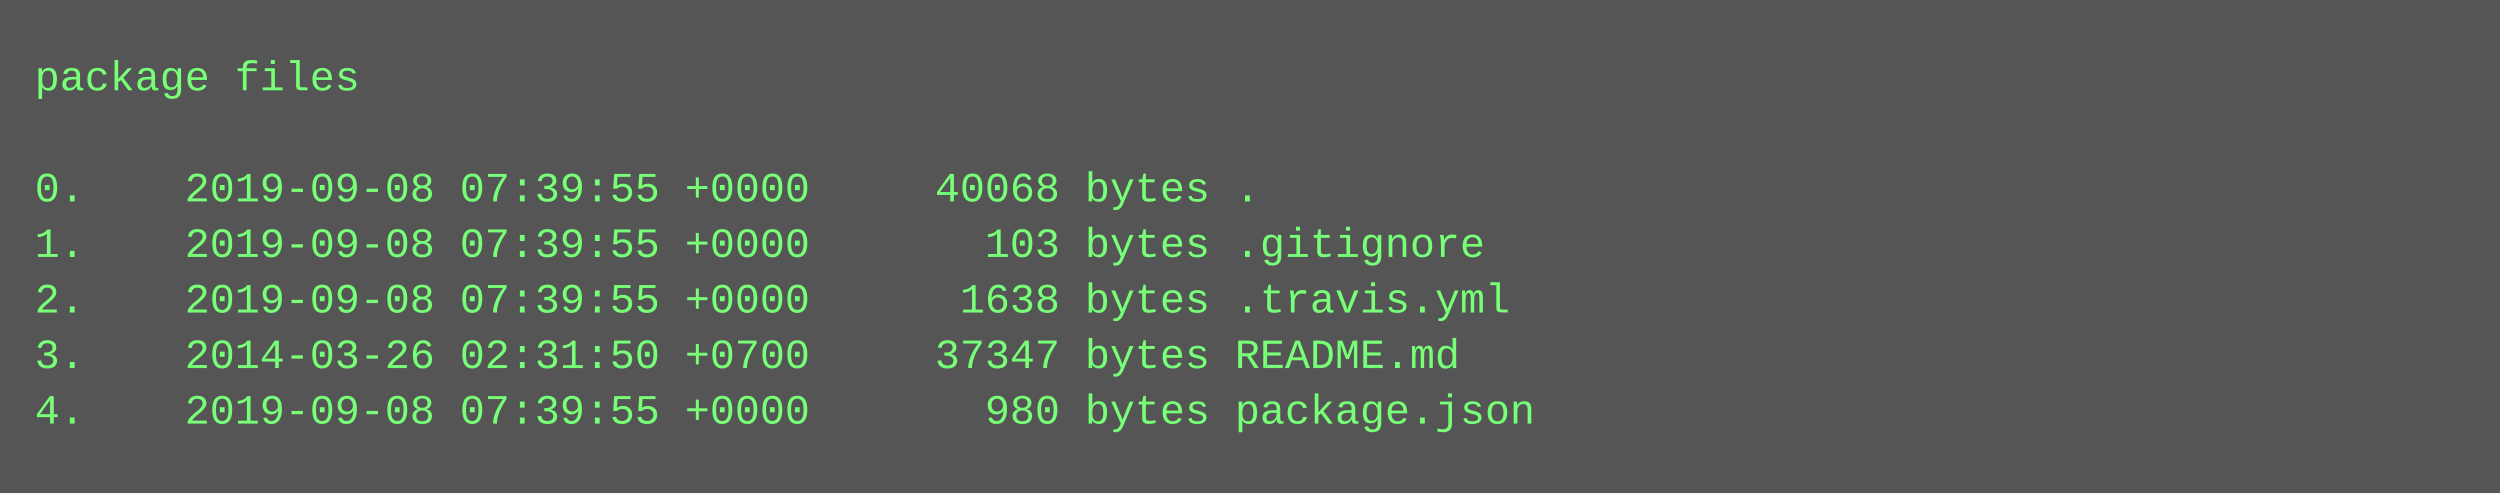
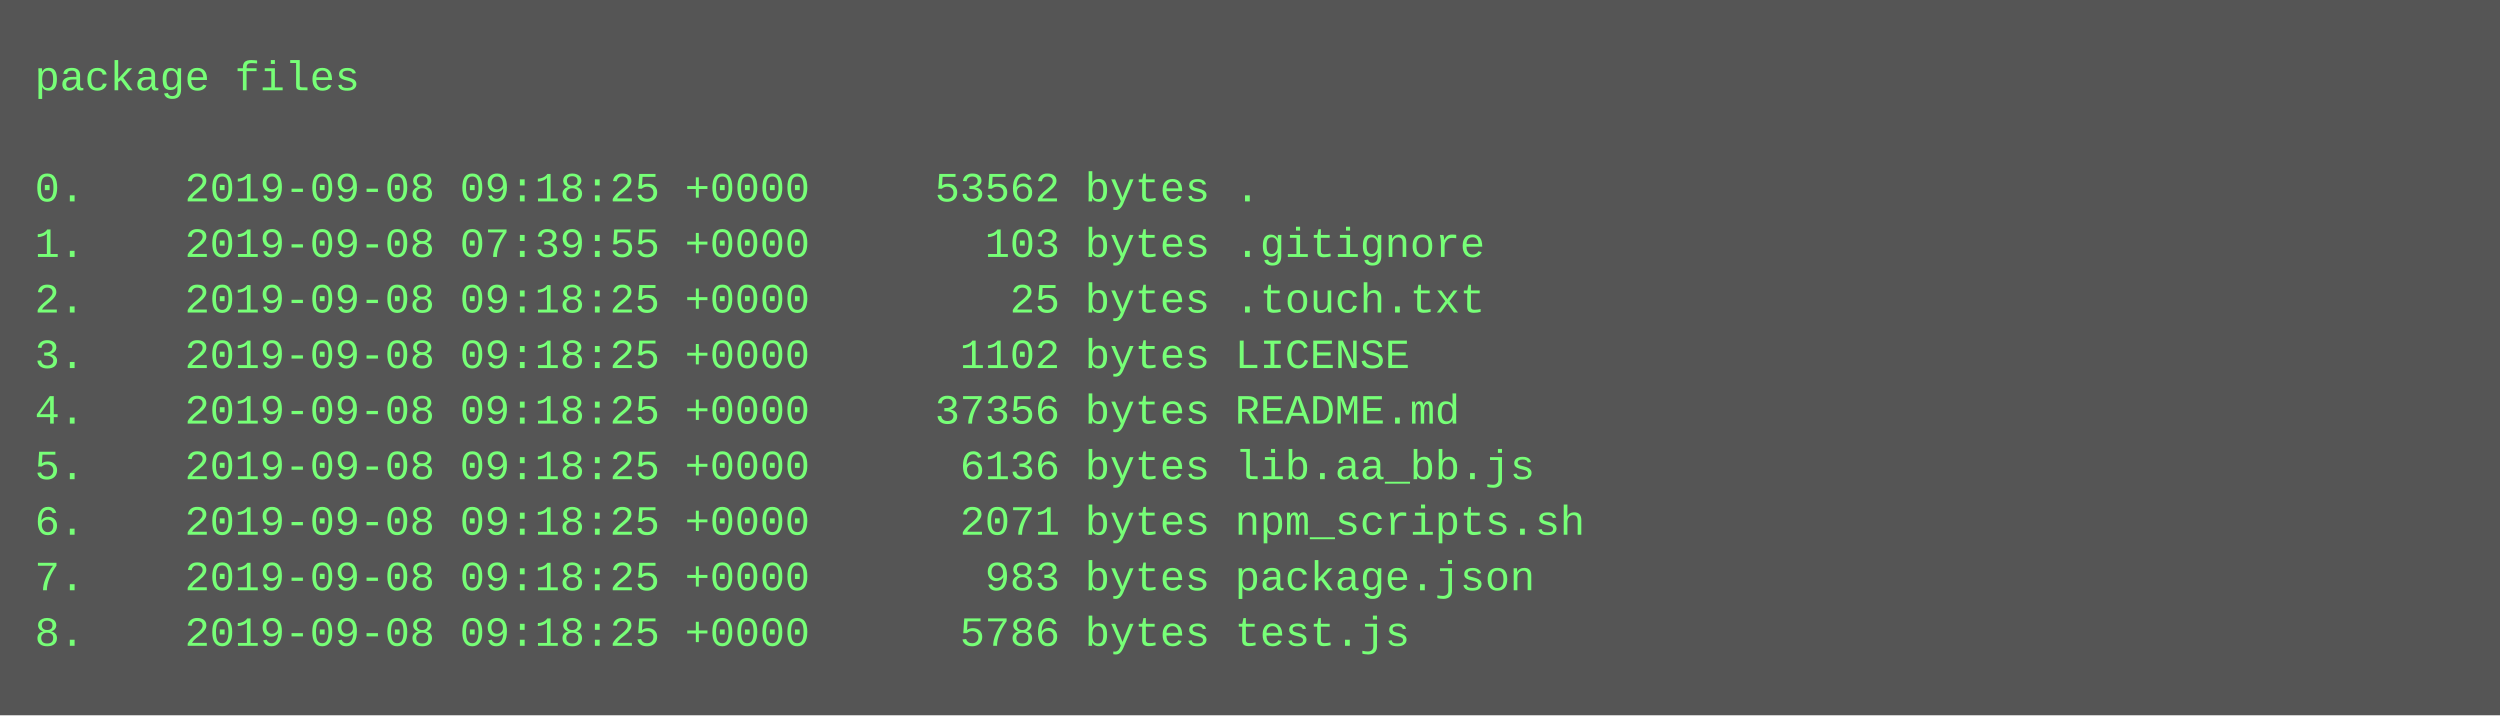
- <svg xmlns="http://www.w3.org/2000/svg" height="142" width="720">
-   <rect height="142" fill="#555" width="720" />
+ <svg xmlns="http://www.w3.org/2000/svg" height="206" width="720">
+   <rect height="206" fill="#555" width="720" />
  <text fill="#7f7" font-family="Courier New" font-size="12" xml:space="preserve">
    <tspan x="10" y="26">package files</tspan>
    <tspan x="10" y="42" />
-     <tspan x="10" y="58">0.    2019-09-08 07:39:55 +0000     40068 bytes .</tspan>
+     <tspan x="10" y="58">0.    2019-09-08 09:18:25 +0000     53562 bytes .</tspan>
    <tspan x="10" y="74">1.    2019-09-08 07:39:55 +0000       103 bytes .gitignore</tspan>
-     <tspan x="10" y="90">2.    2019-09-08 07:39:55 +0000      1638 bytes .travis.yml</tspan>
-     <tspan x="10" y="106">3.    2014-03-26 02:31:50 +0700     37347 bytes README.md</tspan>
-     <tspan x="10" y="122">4.    2019-09-08 07:39:55 +0000       980 bytes package.json</tspan>
+     <tspan x="10" y="90">2.    2019-09-08 09:18:25 +0000        25 bytes .touch.txt</tspan>
+     <tspan x="10" y="106">3.    2019-09-08 09:18:25 +0000      1102 bytes LICENSE</tspan>
+     <tspan x="10" y="122">4.    2019-09-08 09:18:25 +0000     37356 bytes README.md</tspan>
+     <tspan x="10" y="138">5.    2019-09-08 09:18:25 +0000      6136 bytes lib.aa_bb.js</tspan>
+     <tspan x="10" y="154">6.    2019-09-08 09:18:25 +0000      2071 bytes npm_scripts.sh</tspan>
+     <tspan x="10" y="170">7.    2019-09-08 09:18:25 +0000       983 bytes package.json</tspan>
+     <tspan x="10" y="186">8.    2019-09-08 09:18:25 +0000      5786 bytes test.js</tspan>
  </text>
</svg>
